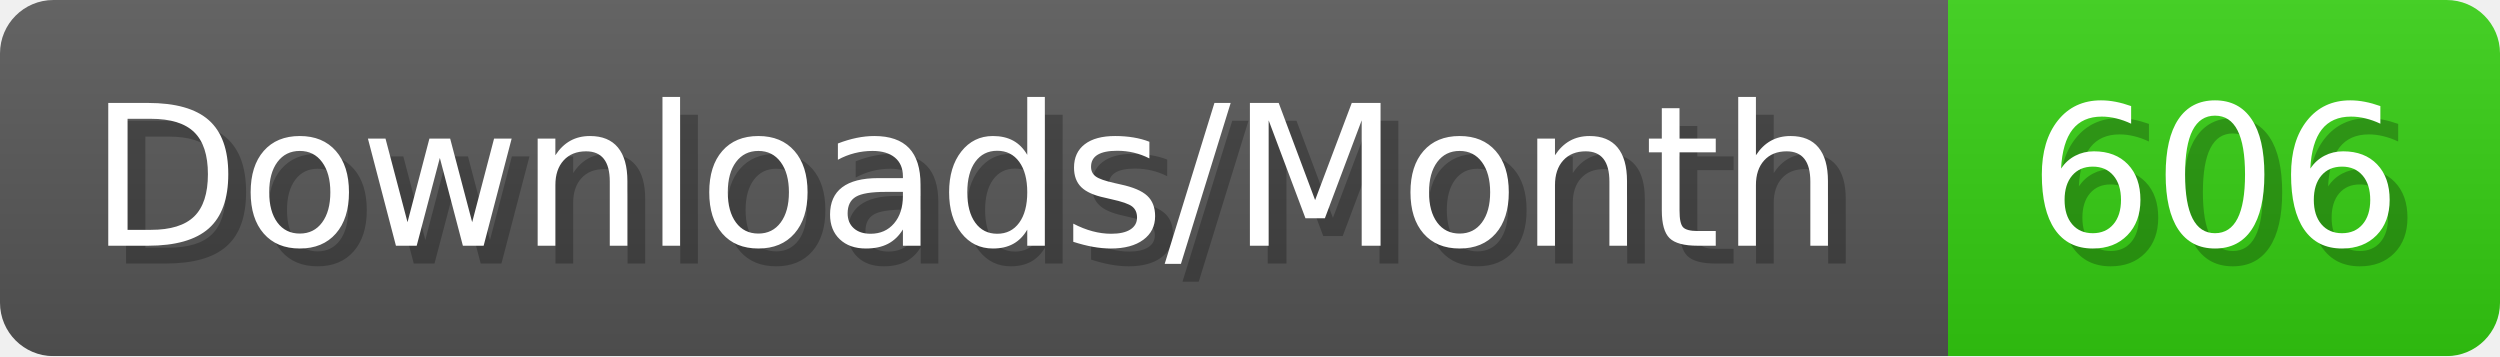
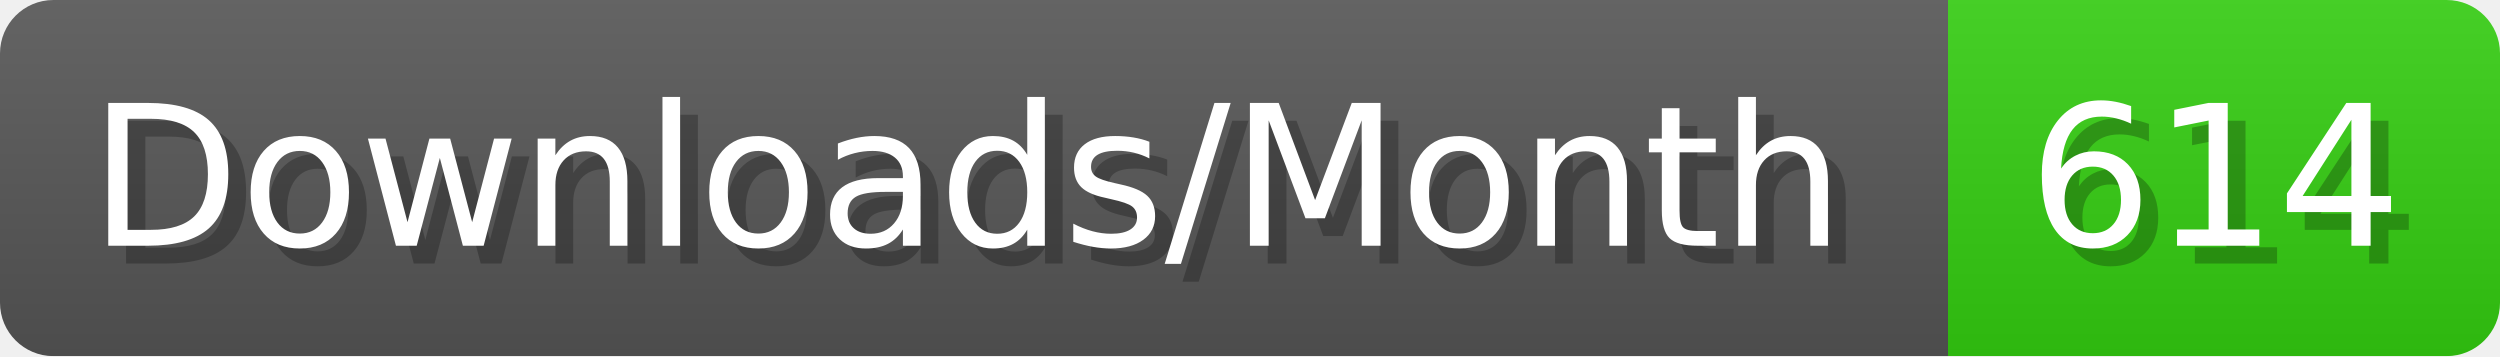
- <svg xmlns="http://www.w3.org/2000/svg" width="140.4" height="20" viewBox="0 0 1404 200" role="img" aria-label="Downloads/Month: 606">
+ <svg xmlns="http://www.w3.org/2000/svg" width="140.4" height="20" viewBox="0 0 1404 200" role="img" aria-label="Downloads/Month: 614">
  <linearGradient id="YlXUI" x2="0" y2="100%">
    <stop offset="0" stop-opacity=".1" stop-color="#EEE" />
    <stop offset="1" stop-opacity=".1" />
  </linearGradient>
  <mask id="JHhop">
    <rect width="1404" height="200" rx="30" fill="#FFF" />
  </mask>
  <g mask="url(#JHhop)">
    <rect width="1094" height="200" fill="#555" />
    <rect width="310" height="200" fill="#3C1" x="1094" />
    <rect width="1404" height="200" fill="url(#YlXUI)" />
  </g>
  <g aria-hidden="true" fill="#fff" text-anchor="start" font-family="Verdana,DejaVu Sans,sans-serif" font-size="110">
    <text x="60" y="148" textLength="994" fill="#000" opacity="0.25">Downloads/Month</text>
    <text x="50" y="138" textLength="994">Downloads/Month</text>
-     <text x="1149" y="148" textLength="210" fill="#000" opacity="0.25">606</text>
-     <text x="1139" y="138" textLength="210">606</text>
+     <text x="1149" y="148" textLength="210" fill="#000" opacity="0.25">614</text>
+     <text x="1139" y="138" textLength="210">614</text>
  </g>
</svg>
